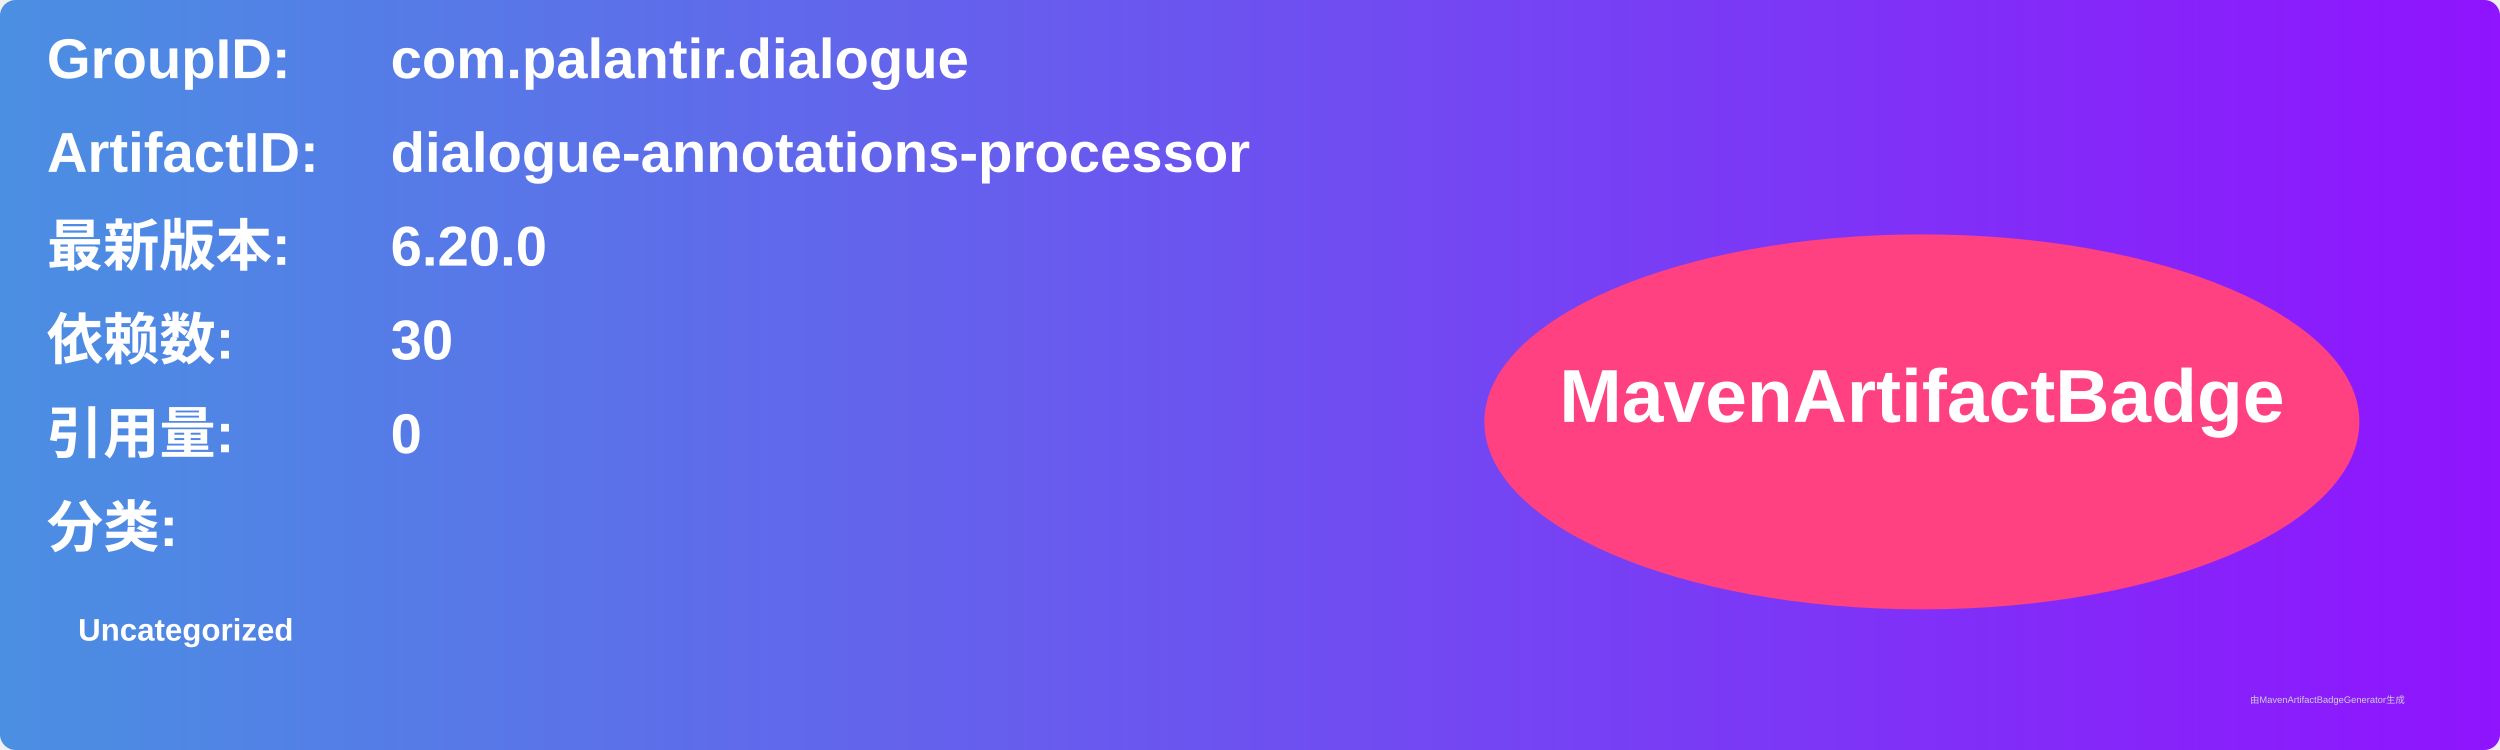
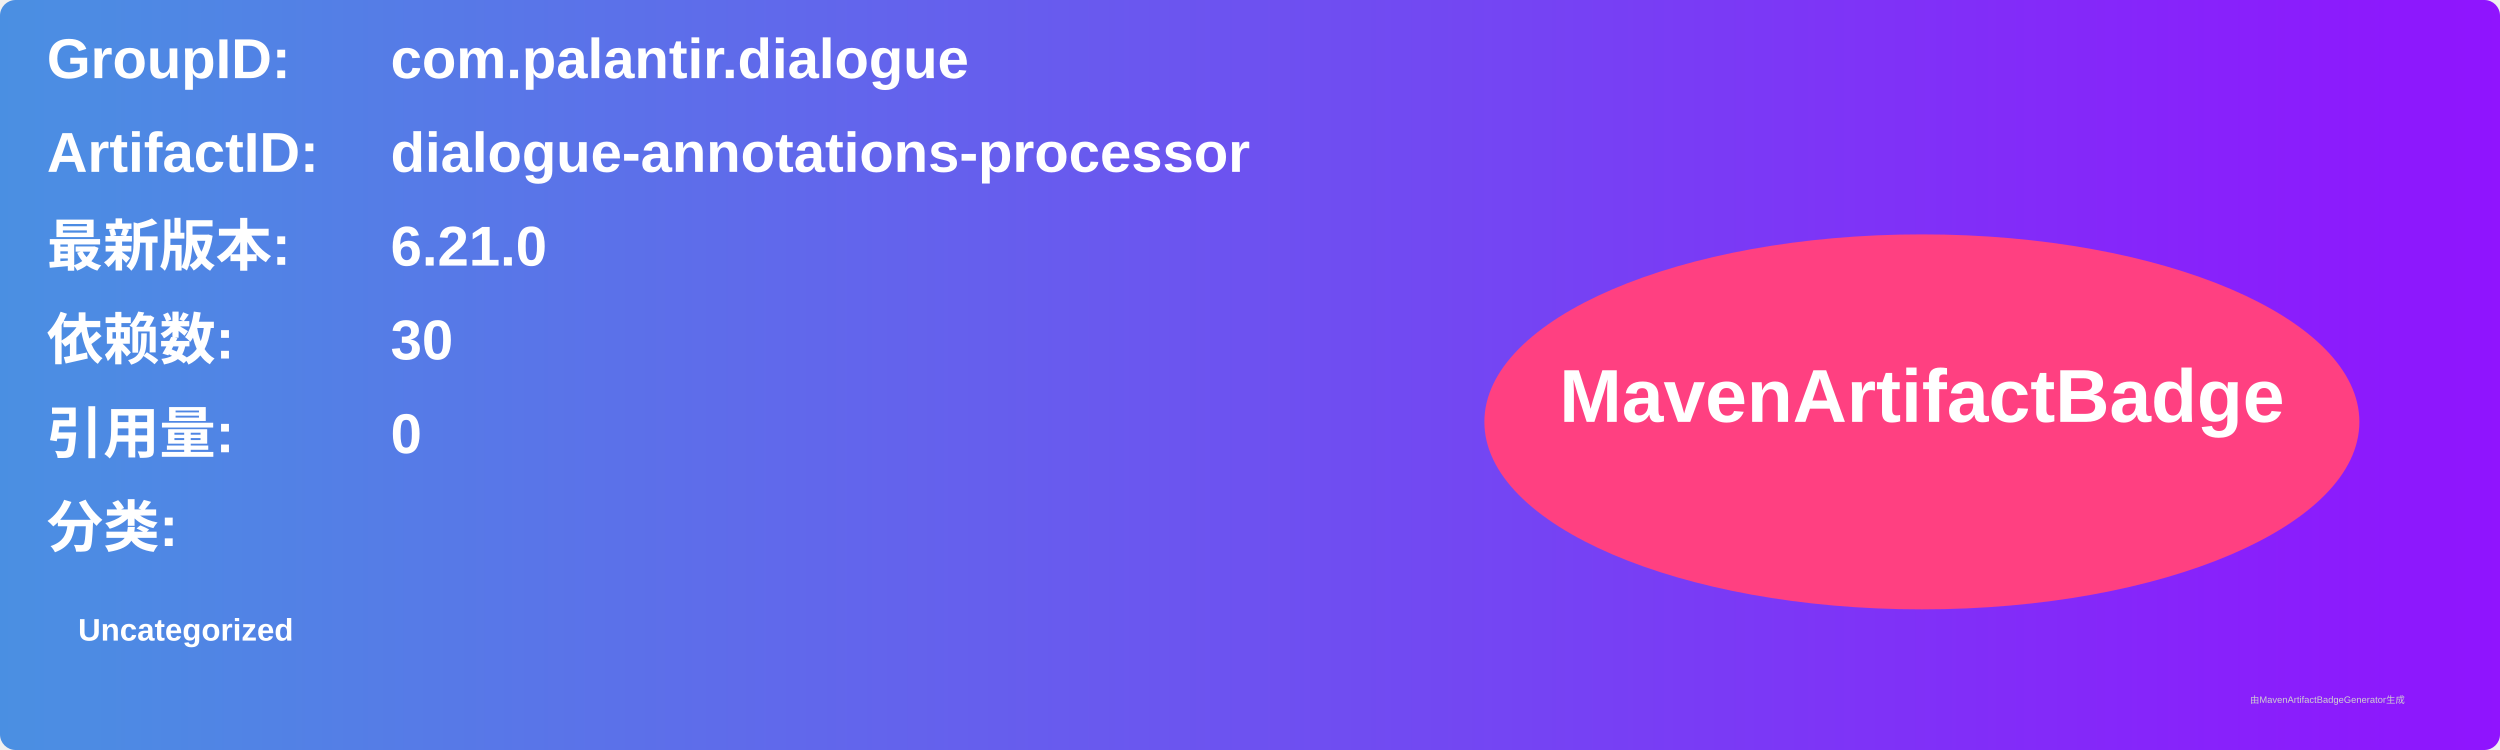
<svg xmlns="http://www.w3.org/2000/svg" width="800" height="240" viewBox="0 0 800 240">
  <linearGradient id="grad" x1="0%" y1="0%" x2="100%" y2="0%">
    <stop offset="0%" stop-color="#4a90e2" />
    <stop offset="100%" stop-color="#9013fe" />
  </linearGradient>
  <rect width="100%" height="100%" rx="5" ry="5" fill="url(#grad)" />
  <g transform="translate(15, 15)">
    <text x="0" y="10" font-family="Arial" font-size="18" fill="white" font-weight="bold" width="260">GroupID:</text>
    <text x="110" y="10" font-family="Arial" font-size="18" fill="white" font-weight="bold" width="460">com.palantir.dialogue</text>
    <text x="0" y="40" font-family="Arial" font-size="18" fill="white" font-weight="bold" width="260">ArtifactID:</text>
    <text x="110" y="40" font-family="Arial" font-size="18" fill="white" font-weight="bold" width="460">dialogue-annotations-processor</text>
    <text x="0" y="70" font-family="Arial" font-size="18" fill="white" font-weight="bold">最新版本:</text>
    <text x="110" y="70" font-family="Arial" font-size="18" fill="white" font-weight="bold">
-       <tspan font-weight="bold">6.20.0</tspan>
+       <tspan font-weight="bold">6.21.0</tspan>
    </text>
    <text x="0" y="100" font-family="Arial" font-size="18" fill="white" font-weight="bold">依赖数: </text>
    <text x="110" y="100" font-family="Arial" font-size="18" fill="white">
      <tspan font-weight="bold">30</tspan>
    </text>
    <text x="0" y="130" font-family="Arial" font-size="18" fill="white" font-weight="bold">引用量: </text>
    <text x="110" y="130" font-family="Arial" font-size="18" fill="white">
      <tspan font-weight="bold">0</tspan>
    </text>
    <text x="0" y="160" font-family="Arial" font-size="18" fill="white" font-weight="bold">分类:</text>
    <text x="10" y="190" font-family="Arial" font-size="10" fill="white">
      <tspan font-weight="bold">Uncategorized</tspan>
    </text>
    <ellipse cx="600" cy="120" rx="140" ry="60" fill="#ff4081" />
    <text x="600" y="120" text-anchor="middle" font-family="Arial" font-size="24" fill="white" font-weight="bold">MavenArtifactBadge</text>
  </g>
  <text x="720" y="225" font-family="Arial" font-size="3" fill="#d0d0d0">由MavenArtifactBadgeGenerator生成</text>
</svg>
